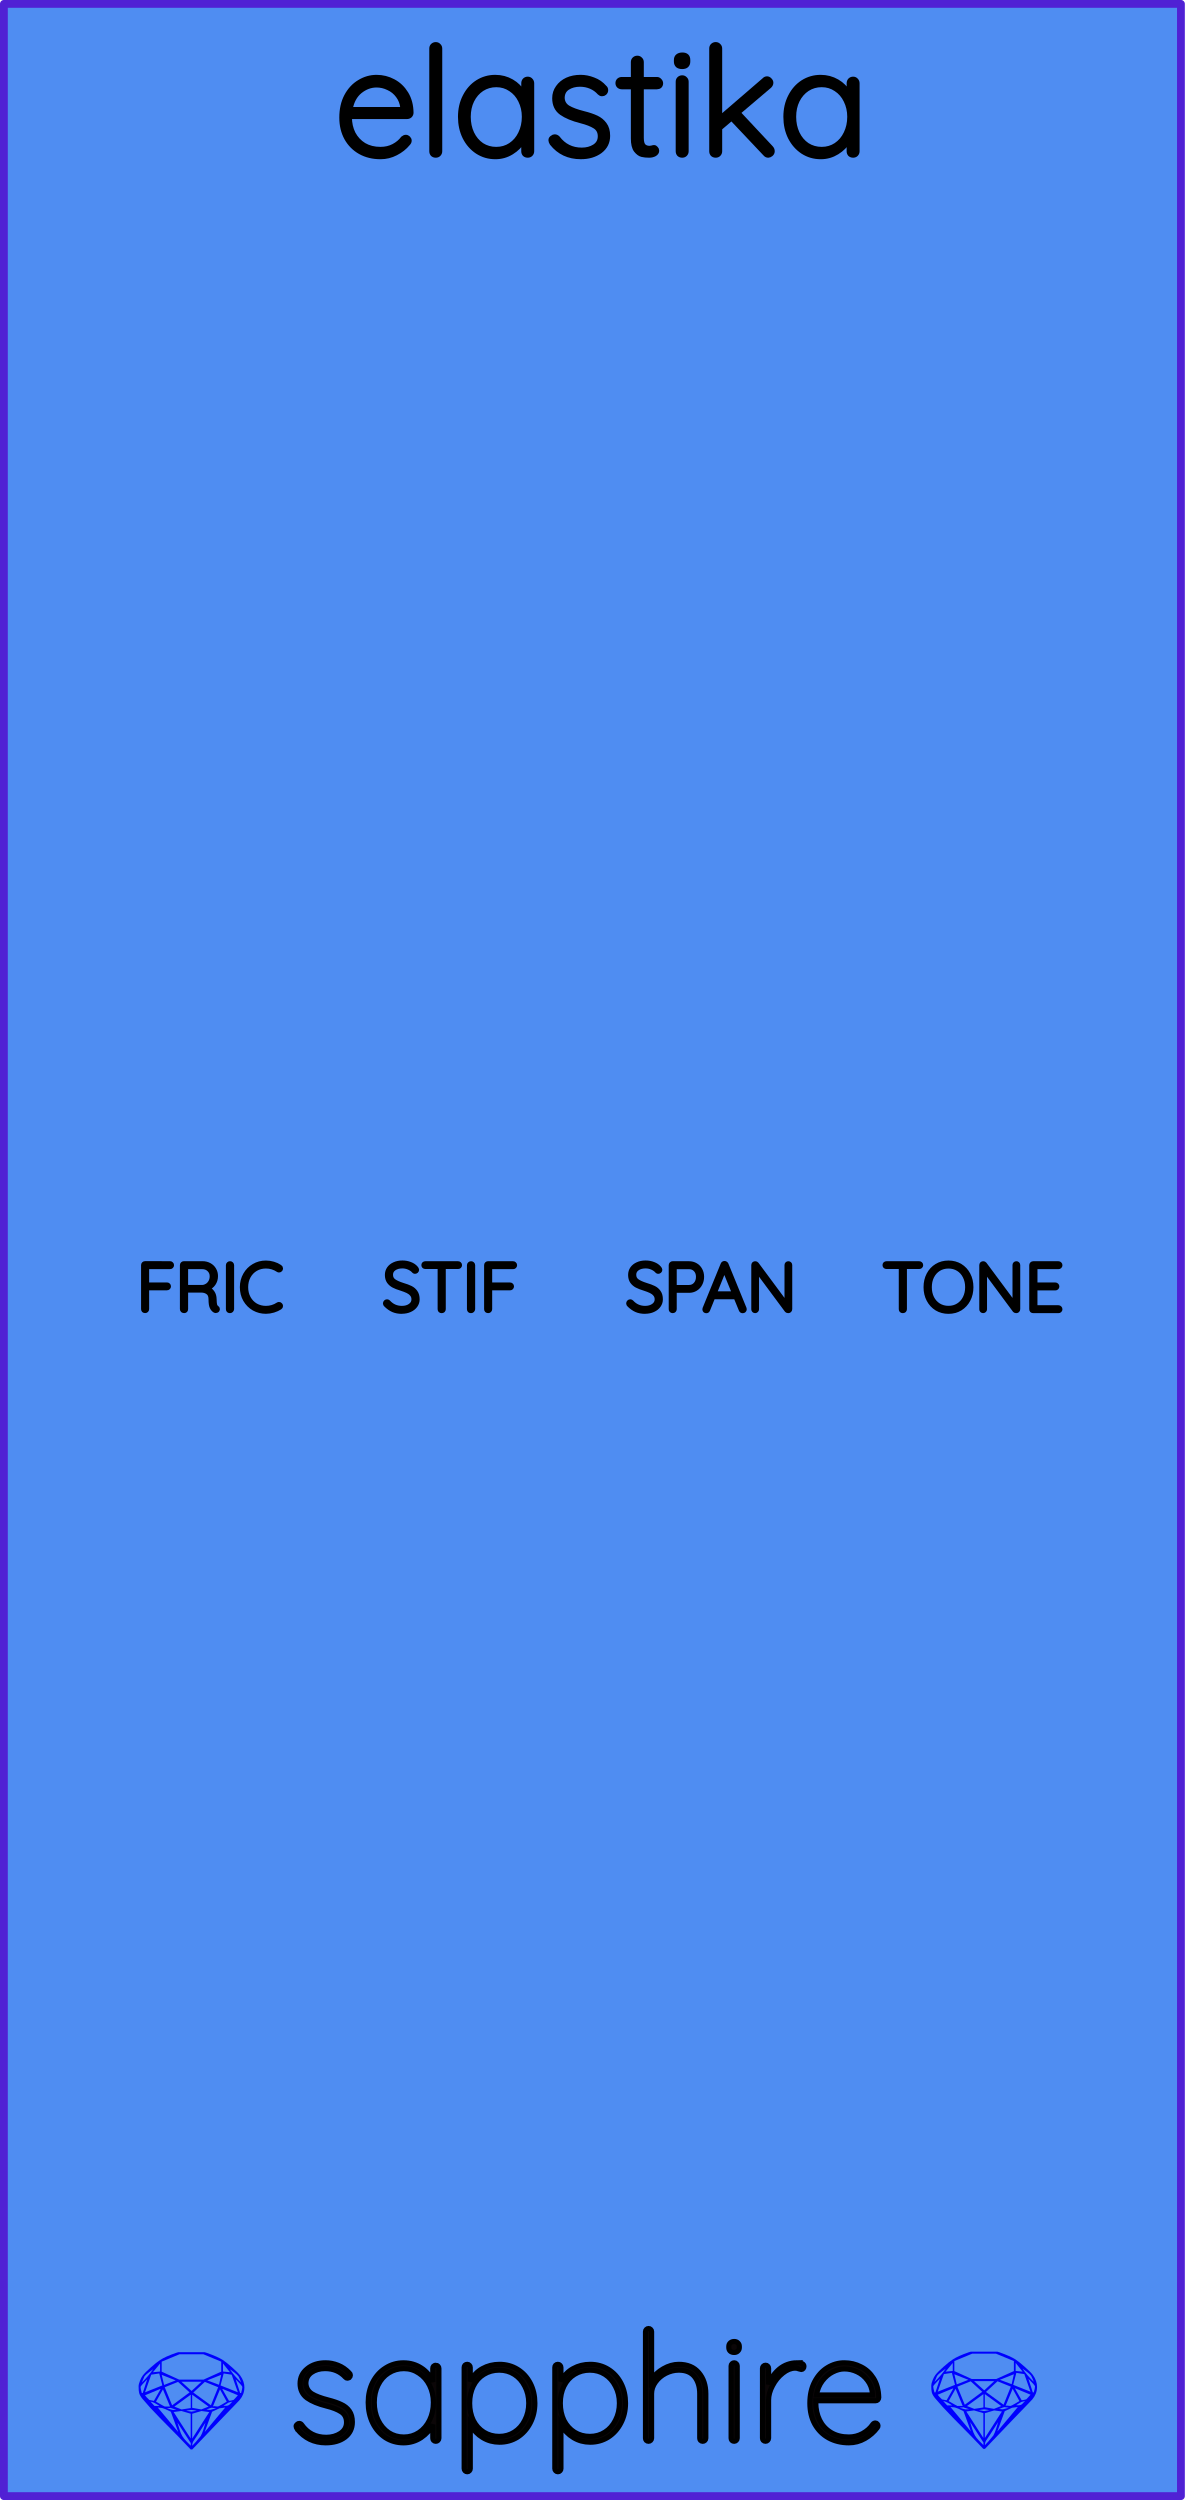
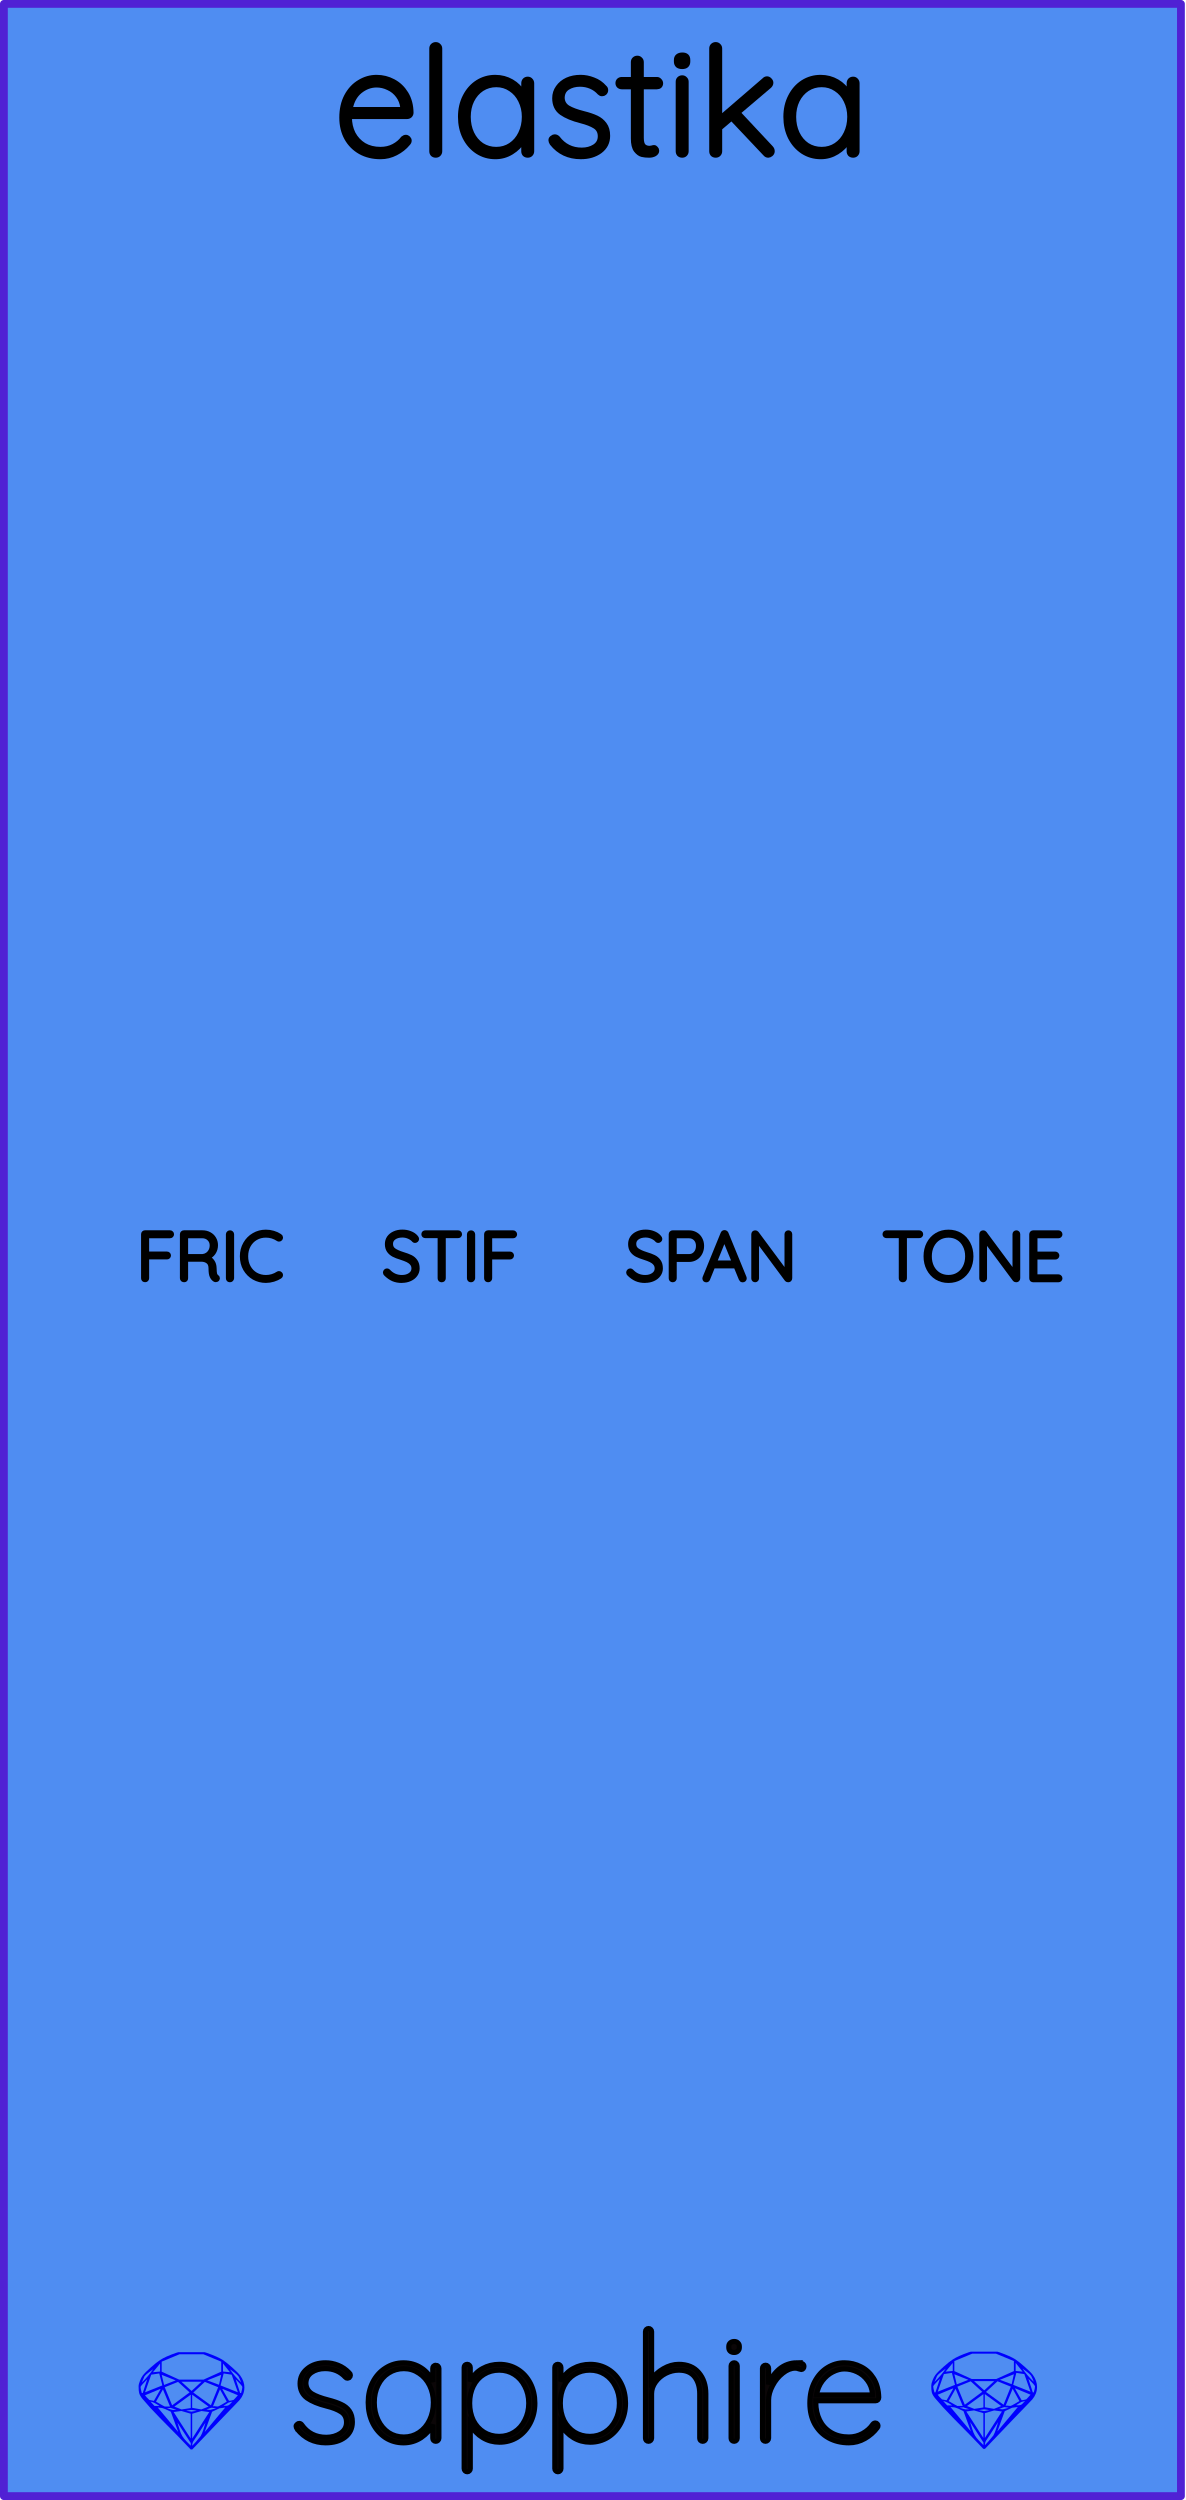
<svg xmlns="http://www.w3.org/2000/svg" width="60.96mm" height="128.5mm" viewBox="0 0 60.96 128.5" version="1.1" id="svg5">
  <defs id="defs2">
    <rect x="50.43" y="10.593" width="124.746" height="26.165" id="rect509" />
    <rect x="47.111" y="11.766" width="137.355" height="23.179" id="rect453" />
    <rect x="32.224" y="6.672" width="48.677" height="19.6" id="rect316" />
  </defs>
  <g id="PanelLayer">
    <rect style="display:inline;fill:#4f8df2;fill-opacity:1;fill-rule:nonzero;stroke:#5021d4;stroke-width:0.402;stroke-linecap:round;stroke-linejoin:round;stroke-dasharray:none;stroke-opacity:1;image-rendering:auto" id="rect13067" width="60.5" height="128.1" x="0.2" y="0.2" />
    <g aria-label="sapphire" id="brand_text" style="fill:#0b0607;stroke:#000000;stroke-width:0.265;stroke-linecap:square" transform="translate(4.47015,-0.5598251)">
      <path d="m 10.805,125.415 q -0.055,-0.086 -0.055,-0.149 0,-0.055 0.063,-0.102 0.039,-0.039 0.094,-0.039 0.078,0 0.125,0.063 0.454,0.65 1.269,0.65 0.415,0 0.728,-0.204 0.313,-0.211 0.313,-0.564 0,-0.36 -0.274,-0.54 -0.274,-0.18 -0.752,-0.298 -0.634,-0.157 -1.002,-0.415 -0.36,-0.266 -0.36,-0.744 0,-0.462 0.368,-0.76 0.368,-0.305 0.948,-0.305 0.321,0 0.634,0.125 0.321,0.125 0.58,0.399 0.055,0.047 0.055,0.11 0,0.07 -0.055,0.125 -0.063,0.031 -0.102,0.031 -0.055,0 -0.094,-0.047 -0.407,-0.446 -1.049,-0.446 -0.415,0 -0.705,0.204 -0.282,0.204 -0.282,0.564 0.023,0.337 0.305,0.525 0.29,0.18 0.846,0.321 0.399,0.102 0.658,0.227 0.266,0.117 0.423,0.337 0.157,0.219 0.157,0.572 0,0.493 -0.384,0.783 -0.376,0.282 -0.987,0.282 -0.893,0 -1.464,-0.705 z" style="stroke-width:0.265" id="path2060" />
      <path d="m 17.932,122.134 q 0.07,0 0.11,0.047 0.047,0.047 0.047,0.11 v 3.595 q 0,0.063 -0.047,0.11 -0.047,0.047 -0.11,0.047 -0.07,0 -0.117,-0.047 -0.039,-0.047 -0.039,-0.11 v -0.705 q -0.196,0.399 -0.603,0.674 -0.407,0.266 -0.901,0.266 -0.517,0 -0.932,-0.266 -0.415,-0.274 -0.65,-0.744 -0.235,-0.478 -0.235,-1.065 0,-0.58 0.235,-1.042 0.243,-0.47 0.658,-0.728 0.415,-0.266 0.924,-0.266 0.509,0 0.916,0.266 0.407,0.266 0.587,0.713 v -0.697 q 0,-0.063 0.039,-0.11 0.047,-0.047 0.117,-0.047 z m -1.645,3.689 q 0.431,0 0.775,-0.227 0.352,-0.235 0.548,-0.642 0.196,-0.407 0.196,-0.908 0,-0.478 -0.196,-0.877 -0.196,-0.399 -0.548,-0.627 -0.345,-0.235 -0.775,-0.235 -0.431,0 -0.783,0.227 -0.345,0.219 -0.54,0.619 -0.196,0.392 -0.196,0.893 0,0.501 0.196,0.908 0.196,0.407 0.54,0.642 0.345,0.227 0.783,0.227 z" style="stroke-width:0.265" id="path2062" />
      <path d="m 21.205,122.087 q 0.517,0 0.932,0.258 0.415,0.258 0.65,0.713 0.235,0.454 0.235,1.026 0,0.564 -0.243,1.026 -0.235,0.454 -0.65,0.721 -0.415,0.258 -0.924,0.258 -0.47,0 -0.861,-0.235 -0.392,-0.235 -0.642,-0.666 v 2.263 q 0,0.063 -0.047,0.11 -0.039,0.047 -0.11,0.047 -0.063,0 -0.11,-0.047 -0.047,-0.047 -0.047,-0.11 v -5.208 q 0,-0.063 0.039,-0.11 0.047,-0.047 0.117,-0.047 0.07,0 0.11,0.047 0.047,0.047 0.047,0.11 v 0.721 q 0.235,-0.446 0.627,-0.658 0.392,-0.219 0.877,-0.219 z m -0.016,3.704 q 0.431,0 0.775,-0.219 0.345,-0.219 0.54,-0.611 0.204,-0.392 0.204,-0.877 0,-0.486 -0.204,-0.869 -0.196,-0.392 -0.54,-0.611 -0.345,-0.219 -0.775,-0.219 -0.439,0 -0.791,0.219 -0.345,0.211 -0.54,0.603 -0.188,0.384 -0.188,0.877 0,0.493 0.188,0.885 0.196,0.384 0.54,0.603 0.352,0.219 0.791,0.219 z" style="stroke-width:0.265" id="path2064" />
      <path d="m 25.865,122.087 q 0.517,0 0.932,0.258 0.415,0.258 0.65,0.713 0.235,0.454 0.235,1.026 0,0.564 -0.243,1.026 -0.235,0.454 -0.65,0.721 -0.415,0.258 -0.924,0.258 -0.47,0 -0.861,-0.235 -0.392,-0.235 -0.642,-0.666 v 2.263 q 0,0.063 -0.047,0.11 -0.039,0.047 -0.11,0.047 -0.063,0 -0.11,-0.047 -0.047,-0.047 -0.047,-0.11 v -5.208 q 0,-0.063 0.039,-0.11 0.047,-0.047 0.117,-0.047 0.07,0 0.11,0.047 0.047,0.047 0.047,0.11 v 0.721 q 0.235,-0.446 0.627,-0.658 0.392,-0.219 0.877,-0.219 z m -0.016,3.704 q 0.431,0 0.775,-0.219 0.345,-0.219 0.54,-0.611 0.204,-0.392 0.204,-0.877 0,-0.486 -0.204,-0.869 -0.196,-0.392 -0.54,-0.611 -0.345,-0.219 -0.775,-0.219 -0.439,0 -0.791,0.219 -0.345,0.211 -0.54,0.603 -0.188,0.384 -0.188,0.877 0,0.493 0.188,0.885 0.196,0.384 0.54,0.603 0.352,0.219 0.791,0.219 z" style="stroke-width:0.265" id="path2066" />
      <path d="m 30.415,122.087 q 0.674,0 1.034,0.431 0.36,0.423 0.36,1.081 v 2.287 q 0,0.063 -0.047,0.11 -0.047,0.047 -0.11,0.047 -0.07,0 -0.117,-0.047 -0.039,-0.047 -0.039,-0.11 v -2.287 q 0,-0.54 -0.266,-0.877 -0.266,-0.337 -0.814,-0.337 -0.337,0 -0.666,0.164 -0.321,0.164 -0.525,0.446 -0.204,0.282 -0.204,0.603 v 2.287 q 0,0.063 -0.047,0.11 -0.047,0.047 -0.11,0.047 -0.07,0 -0.117,-0.047 -0.039,-0.047 -0.039,-0.11 v -5.482 q 0,-0.063 0.047,-0.11 0.047,-0.047 0.11,-0.047 0.07,0 0.11,0.047 0.047,0.047 0.047,0.11 v 2.475 q 0.219,-0.345 0.603,-0.564 0.392,-0.227 0.791,-0.227 z" style="stroke-width:0.265" id="path2068" />
      <path d="m 33.422,125.885 q 0,0.063 -0.047,0.11 -0.047,0.047 -0.11,0.047 -0.07,0 -0.117,-0.047 -0.039,-0.047 -0.039,-0.11 v -3.72 q 0,-0.063 0.047,-0.11 0.047,-0.047 0.11,-0.047 0.07,0 0.11,0.047 0.047,0.047 0.047,0.11 z m -0.157,-4.409 q -0.125,0 -0.204,-0.07 -0.07,-0.07 -0.07,-0.18 v -0.063 q 0,-0.11 0.078,-0.18 0.078,-0.07 0.204,-0.07 0.11,0 0.18,0.07 0.078,0.07 0.078,0.18 v 0.063 q 0,0.11 -0.078,0.18 -0.07,0.07 -0.188,0.07 z" style="stroke-width:0.265" id="path2070" />
      <path d="m 36.492,122.008 q 0.36,0 0.36,0.18 0,0.07 -0.039,0.117 -0.039,0.047 -0.102,0.047 -0.023,0 -0.117,-0.031 -0.086,-0.039 -0.188,-0.039 -0.321,0 -0.642,0.258 -0.321,0.251 -0.525,0.642 -0.204,0.384 -0.204,0.744 v 1.958 q 0,0.063 -0.047,0.11 -0.047,0.047 -0.11,0.047 -0.07,0 -0.117,-0.047 -0.039,-0.047 -0.039,-0.11 v -3.595 q 0,-0.063 0.047,-0.11 0.047,-0.047 0.11,-0.047 0.07,0 0.11,0.047 0.047,0.047 0.047,0.11 v 0.83 q 0.18,-0.478 0.556,-0.791 0.384,-0.313 0.901,-0.321 z" style="stroke-width:0.265" id="path2072" />
      <path d="m 40.525,125.102 q 0.055,0 0.094,0.047 0.039,0.039 0.039,0.094 0,0.055 -0.031,0.094 -0.258,0.345 -0.642,0.564 -0.384,0.219 -0.822,0.219 -0.587,0 -1.042,-0.251 -0.454,-0.251 -0.713,-0.713 -0.251,-0.462 -0.251,-1.073 0,-0.627 0.243,-1.096 0.251,-0.478 0.658,-0.728 0.407,-0.251 0.869,-0.251 0.462,0 0.854,0.204 0.399,0.196 0.65,0.595 0.251,0.399 0.266,0.987 0,0.063 -0.047,0.117 -0.047,0.047 -0.11,0.047 h -3.078 v 0.102 q 0,0.486 0.196,0.893 0.196,0.399 0.58,0.634 0.384,0.235 0.924,0.235 0.376,0 0.705,-0.18 0.337,-0.188 0.525,-0.47 0.055,-0.07 0.133,-0.07 z m -1.598,-2.78 q -0.29,0 -0.595,0.157 -0.298,0.149 -0.533,0.454 -0.227,0.298 -0.305,0.728 h 2.882 v -0.07 q -0.039,-0.399 -0.258,-0.681 -0.211,-0.29 -0.533,-0.439 -0.313,-0.149 -0.658,-0.149 z" style="stroke-width:0.265" id="path2074" />
    </g>
    <g aria-label="gemstone1" id="gem1" style="fill:#0000ff;stroke:#2e2114;stroke-width:0;stroke-linecap:square;stroke-opacity:1" transform="translate(4.7625,-0.5291667)">
      <path d="m 7.798,123.258 q 0,0.342 -0.243,0.631 -0.044,0.052 -0.204,0.215 -0.187,0.19 -0.785,0.813 l -1.444,1.513 q -0.019,0.003 -0.044,0.003 -0.028,0 -0.041,-0.003 -0.083,-0.083 -0.648,-0.675 -0.469,-0.474 -0.934,-0.948 -0.557,-0.568 -0.898,-0.981 -0.132,-0.16 -0.168,-0.298 -0.028,-0.102 -0.028,-0.342 0,-0.11 0.072,-0.289 0.066,-0.165 0.141,-0.265 0.119,-0.157 0.422,-0.424 0.284,-0.251 0.474,-0.375 0.273,-0.179 0.819,-0.367 0.096,-0.033 0.11,-0.033 h 1.362 q 0.011,0 0.105,0.033 0.568,0.201 0.824,0.367 0.165,0.105 0.474,0.378 0.322,0.284 0.422,0.422 0.215,0.295 0.215,0.626 z m -0.168,-0.273 q -0.033,-0.107 -0.135,-0.309 -0.072,-0.094 -0.209,-0.198 -0.119,-0.085 -0.234,-0.171 0.245,0.364 0.579,0.678 z m -0.573,-0.524 -0.358,-0.446 v 0.411 z m 0.637,0.758 q 0,-0.052 -0.342,-0.394 l 0.229,0.703 h 0.05 q 0.063,-0.218 0.063,-0.309 z m -0.232,0.273 -0.317,-0.904 -0.411,-0.063 -0.16,0.615 z m 0.003,0.154 -0.772,-0.32 h -0.03 l 0.345,0.606 q 0.08,-0.003 0.234,-0.047 0.025,-0.014 0.223,-0.24 z m -0.857,-1.05 -0.719,0.284 0.604,0.226 z m 0,-0.163 v -0.515 l -0.918,-0.38 h -1.224 l -0.918,0.38 v 0.515 l 0.898,0.408 h 1.254 z m 0.573,1.538 q -0.069,0.011 -0.198,0.052 -0.085,0.055 -0.259,0.163 0.019,0 0.063,0.003 0.041,0 0.063,0 0.119,0 0.19,-0.069 0.072,-0.072 0.141,-0.149 z m -0.289,0.003 -0.347,-0.631 -0.364,0.879 q 0.025,-0.017 0.066,-0.017 0.03,0 0.085,0.011 0.058,0.008 0.088,0.008 0.05,0 0.229,-0.107 0.229,-0.138 0.243,-0.143 z m -0.441,-0.741 -0.684,-0.276 -0.593,0.548 0.904,0.656 z m -0.854,-0.284 H 4.56 l 0.524,0.474 z m 0.75,1.367 q -0.229,-0.03 -0.229,-0.03 -0.036,0 -0.273,0.094 l 0.19,0.019 q 0.011,0 0.311,-0.083 z m -0.389,-0.088 -0.843,-0.612 v 0.675 l 0.471,0.083 z m 0.854,0.05 q -0.099,0.006 -0.295,0.039 -0.011,0.003 -0.378,0.176 -0.13,0.347 -0.38,1.042 z m -2.544,-1.397 -0.719,-0.284 0.124,0.518 z M 3.466,122.426 v -0.411 l -0.367,0.446 z m 1.516,1.072 -0.593,-0.54 -0.684,0.276 0.38,0.929 z m 0.369,0.943 q -0.033,-0.003 -0.135,-0.025 -0.085,-0.017 -0.138,-0.017 -0.052,0 -0.138,0.017 -0.102,0.022 -0.135,0.025 0.265,0.047 0.273,0.047 0.008,0 0.273,-0.047 z m -0.309,-0.138 v -0.686 l -0.843,0.612 0.372,0.146 z m 0.951,0.207 -0.397,-0.055 -0.48,0.141 v 1.276 z m -2.888,-2.202 q -0.119,0.085 -0.234,0.174 -0.146,0.107 -0.209,0.196 -0.044,0.105 -0.135,0.314 0.369,-0.364 0.579,-0.684 z m 0.477,0.832 -0.16,-0.615 -0.411,0.063 -0.317,0.904 z m 0.394,1.083 -0.364,-0.879 -0.356,0.631 q 0.435,0.251 0.452,0.251 0.091,0 0.267,-0.003 z m 1.822,0.83 q -0.132,0.212 -0.405,0.634 -0.077,0.107 -0.22,0.328 -0.058,0.105 -0.055,0.226 0.16,-0.152 0.433,-0.496 0.077,-0.13 0.141,-0.339 0.055,-0.176 0.107,-0.353 z m -1.494,-0.661 -0.27,-0.088 -0.008,-0.011 q -0.025,0 -0.107,0.011 -0.066,0.006 -0.107,0.006 0.273,0.091 0.311,0.091 0.025,0 0.182,-0.008 z M 3.493,123.327 h -0.03 l -0.772,0.32 q 0.066,0.097 0.223,0.24 0.077,0.014 0.234,0.047 z m -0.689,-0.502 q -0.342,0.347 -0.342,0.394 0,0.08 0.063,0.309 h 0.05 z m 2.235,3.045 v -1.276 l -0.48,-0.141 -0.397,0.055 z m -1.607,-1.676 q -0.256,-0.182 -0.458,-0.223 0.066,0.077 0.204,0.223 z m 1.61,2.045 v -0.138 L 4.359,125.052 q 0.052,0.176 0.107,0.353 0.063,0.209 0.141,0.339 0.069,0.119 0.204,0.259 0.116,0.119 0.232,0.237 z m -0.645,-0.706 q -0.116,-0.328 -0.38,-1.042 -0.135,-0.066 -0.273,-0.13 -0.16,-0.072 -0.289,-0.072 -0.052,0 -0.11,-0.014 z" style="font-size:5.644px;fill:#0000ff;stroke:#2e2114;stroke-opacity:1" id="path1186" />
    </g>
    <g aria-label="gemstone2" id="gem2" style="fill:#0000ff;stroke:#000000;stroke-width:0;stroke-linecap:square" transform="translate(5.532177,-0.8549378)">
      <path d="m 47.771,123.554 q 0,0.342 -0.243,0.631 -0.044,0.052 -0.204,0.215 -0.187,0.19 -0.785,0.813 l -1.444,1.513 q -0.019,0.003 -0.044,0.003 -0.028,0 -0.041,-0.003 -0.083,-0.083 -0.648,-0.675 -0.469,-0.474 -0.934,-0.948 -0.557,-0.568 -0.898,-0.981 -0.132,-0.16 -0.168,-0.298 -0.028,-0.102 -0.028,-0.342 0,-0.11 0.072,-0.289 0.066,-0.165 0.141,-0.265 0.119,-0.157 0.422,-0.424 0.284,-0.251 0.474,-0.375 0.273,-0.179 0.819,-0.367 0.096,-0.033 0.11,-0.033 h 1.361 q 0.011,0 0.105,0.033 0.568,0.201 0.824,0.367 0.165,0.105 0.474,0.378 0.322,0.284 0.422,0.422 0.215,0.295 0.215,0.626 z m -0.168,-0.273 q -0.033,-0.107 -0.135,-0.309 -0.072,-0.094 -0.209,-0.198 -0.119,-0.085 -0.234,-0.171 0.245,0.364 0.579,0.678 z m -0.573,-0.524 -0.358,-0.446 v 0.411 z m 0.637,0.758 q 0,-0.052 -0.342,-0.394 l 0.229,0.703 h 0.05 q 0.063,-0.218 0.063,-0.309 z m -0.232,0.273 -0.317,-0.904 -0.411,-0.063 -0.16,0.615 z m 0.003,0.154 -0.772,-0.32 h -0.03 l 0.345,0.606 q 0.08,-0.003 0.234,-0.047 0.025,-0.014 0.223,-0.24 z m -0.857,-1.05 -0.719,0.284 0.604,0.226 z m 0,-0.163 v -0.515 l -0.918,-0.38 h -1.224 l -0.918,0.38 v 0.515 l 0.898,0.408 h 1.254 z m 0.573,1.538 q -0.069,0.011 -0.198,0.052 -0.085,0.055 -0.259,0.163 0.019,0 0.063,0.003 0.041,0 0.063,0 0.119,0 0.19,-0.069 0.072,-0.072 0.141,-0.149 z m -0.289,0.003 -0.347,-0.631 -0.364,0.879 q 0.025,-0.017 0.066,-0.017 0.03,0 0.085,0.011 0.058,0.008 0.088,0.008 0.05,0 0.229,-0.107 0.229,-0.138 0.243,-0.143 z m -0.441,-0.741 -0.684,-0.276 -0.593,0.548 0.904,0.656 z m -0.854,-0.284 h -1.036 l 0.524,0.474 z m 0.75,1.367 q -0.229,-0.03 -0.229,-0.03 -0.036,0 -0.273,0.094 l 0.19,0.019 q 0.011,0 0.311,-0.083 z m -0.389,-0.088 -0.843,-0.612 v 0.675 l 0.471,0.083 z m 0.854,0.05 q -0.099,0.006 -0.295,0.039 -0.011,0.003 -0.378,0.176 -0.13,0.347 -0.38,1.042 z m -2.544,-1.397 -0.719,-0.284 0.124,0.518 z m -0.802,-0.455 v -0.411 l -0.367,0.446 z m 1.516,1.072 -0.593,-0.54 -0.684,0.276 0.38,0.929 z m 0.369,0.943 q -0.033,-0.003 -0.135,-0.025 -0.085,-0.017 -0.138,-0.017 -0.052,0 -0.138,0.017 -0.102,0.022 -0.135,0.025 0.265,0.047 0.273,0.047 0.008,0 0.273,-0.047 z m -0.309,-0.138 v -0.686 l -0.843,0.612 0.372,0.146 z m 0.951,0.207 -0.397,-0.055 -0.48,0.141 v 1.276 z m -2.888,-2.202 q -0.119,0.085 -0.234,0.174 -0.146,0.107 -0.209,0.196 -0.044,0.105 -0.135,0.314 0.369,-0.364 0.579,-0.684 z m 0.477,0.832 -0.16,-0.615 -0.411,0.063 -0.317,0.904 z m 0.394,1.083 -0.364,-0.879 -0.356,0.631 q 0.435,0.251 0.452,0.251 0.091,0 0.267,-0.003 z m 1.822,0.83 q -0.132,0.212 -0.405,0.634 -0.077,0.107 -0.22,0.328 -0.058,0.105 -0.055,0.226 0.16,-0.152 0.433,-0.496 0.077,-0.13 0.141,-0.339 0.055,-0.176 0.107,-0.353 z m -1.494,-0.661 -0.27,-0.088 -0.008,-0.011 q -0.025,0 -0.107,0.011 -0.066,0.006 -0.107,0.006 0.273,0.091 0.311,0.091 0.025,0 0.182,-0.008 z m -0.81,-1.064 h -0.03 l -0.772,0.32 q 0.066,0.097 0.223,0.24 0.077,0.014 0.234,0.047 z m -0.689,-0.502 q -0.342,0.347 -0.342,0.394 0,0.08 0.063,0.309 h 0.05 z m 2.235,3.045 v -1.276 l -0.48,-0.141 -0.397,0.055 z m -1.607,-1.676 q -0.256,-0.182 -0.458,-0.223 0.066,0.077 0.204,0.223 z m 1.61,2.045 v -0.138 l -0.684,-1.05 q 0.052,0.176 0.107,0.353 0.063,0.209 0.141,0.339 0.069,0.119 0.204,0.259 0.116,0.119 0.232,0.237 z m -0.645,-0.706 q -0.116,-0.328 -0.38,-1.042 -0.135,-0.066 -0.273,-0.13 -0.16,-0.072 -0.289,-0.072 -0.052,0 -0.11,-0.014 z" style="font-size:5.644px;fill:#0000ff;stroke:#cdf812" id="path1183" />
    </g>
    <g aria-label="elastika" id="text774" style="font-size:7.761px;font-family:Quicksand;-inkscape-font-specification:'Quicksand, Normal';stroke:#000000;stroke-width:0.2;stroke-linecap:round;stroke-linejoin:round" transform="translate(0,0.5291667)">
      <path d="m 21.156,5.265 q 0,0.093 -0.07,0.163 -0.07,0.062 -0.163,0.062 h -2.934 q 0,0.466 0.186,0.838 0.194,0.365 0.543,0.582 0.357,0.21 0.838,0.21 0.373,0 0.667,-0.155 0.295,-0.155 0.473,-0.396 0.085,-0.07 0.163,-0.07 0.078,0 0.14,0.062 0.062,0.062 0.062,0.14 0,0.085 -0.078,0.163 -0.248,0.303 -0.629,0.497 -0.373,0.194 -0.792,0.194 -0.598,0 -1.056,-0.256 Q 18.052,7.042 17.796,6.585 17.54,6.119 17.54,5.514 q 0,-0.636 0.248,-1.11 0.256,-0.481 0.675,-0.73 0.419,-0.256 0.893,-0.256 0.466,0 0.869,0.217 0.411,0.217 0.667,0.636 0.256,0.419 0.264,0.993 z M 19.356,3.868 q -0.45,0 -0.838,0.31 -0.38,0.31 -0.489,0.893 h 2.647 V 5.009 Q 20.636,4.66 20.442,4.404 20.248,4.14 19.953,4.008 19.666,3.868 19.356,3.868 Z" id="path874" />
      <path d="m 22.631,7.244 q 0,0.101 -0.07,0.171 -0.062,0.062 -0.163,0.062 -0.101,0 -0.171,-0.062 -0.062,-0.07 -0.062,-0.171 V 1.967 q 0,-0.101 0.062,-0.163 0.07,-0.07 0.171,-0.07 0.101,0 0.163,0.07 0.07,0.062 0.07,0.163 z" id="path876" />
      <path d="m 27.125,3.511 q 0.101,0 0.163,0.07 0.07,0.07 0.07,0.171 v 3.492 q 0,0.101 -0.07,0.171 -0.062,0.062 -0.163,0.062 -0.101,0 -0.171,-0.062 -0.062,-0.07 -0.062,-0.171 V 6.724 q -0.194,0.349 -0.582,0.59 -0.388,0.241 -0.846,0.241 -0.52,0 -0.939,-0.272 Q 24.113,7.011 23.873,6.538 23.64,6.065 23.64,5.475 q 0,-0.59 0.241,-1.056 0.241,-0.473 0.652,-0.737 0.419,-0.264 0.924,-0.264 0.466,0 0.854,0.225 0.388,0.225 0.582,0.59 V 3.752 q 0,-0.101 0.062,-0.171 0.07,-0.07 0.171,-0.07 z M 25.51,7.12 q 0.404,0 0.722,-0.21 0.326,-0.217 0.504,-0.59 0.186,-0.38 0.186,-0.846 0,-0.45 -0.186,-0.823 Q 26.558,4.28 26.232,4.07 25.914,3.853 25.51,3.853 q -0.404,0 -0.73,0.21 -0.318,0.21 -0.504,0.582 -0.179,0.365 -0.179,0.83 0,0.466 0.179,0.846 0.179,0.373 0.497,0.59 0.326,0.21 0.737,0.21 z" id="path878" />
      <path d="m 28.351,6.848 q -0.062,-0.101 -0.062,-0.171 0,-0.101 0.101,-0.155 0.047,-0.047 0.124,-0.047 0.093,0 0.171,0.078 0.458,0.605 1.218,0.605 0.373,0 0.644,-0.171 0.279,-0.179 0.279,-0.512 0,-0.326 -0.256,-0.489 Q 30.315,5.824 29.857,5.708 29.212,5.545 28.848,5.288 28.483,5.025 28.483,4.52 q 0,-0.318 0.179,-0.567 0.179,-0.256 0.481,-0.396 0.31,-0.14 0.699,-0.14 0.334,0 0.667,0.132 0.341,0.124 0.582,0.404 0.07,0.054 0.07,0.155 0,0.093 -0.078,0.163 -0.054,0.047 -0.14,0.047 -0.078,0 -0.14,-0.062 Q 30.617,4.047 30.361,3.938 30.105,3.829 29.81,3.829 q -0.365,0 -0.629,0.171 -0.256,0.171 -0.256,0.512 0.016,0.31 0.279,0.473 0.272,0.163 0.792,0.295 0.404,0.101 0.667,0.225 0.264,0.124 0.427,0.349 0.171,0.225 0.171,0.598 0,0.504 -0.404,0.807 -0.404,0.295 -1.001,0.295 -0.947,0 -1.506,-0.706 z" id="path880" />
      <path d="m 32.992,3.961 v 2.6 q 0,0.295 0.109,0.404 0.109,0.101 0.287,0.101 0.047,0 0.116,-0.016 0.07,-0.023 0.109,-0.023 0.07,0 0.116,0.062 0.054,0.054 0.054,0.132 0,0.109 -0.124,0.186 -0.124,0.07 -0.295,0.07 -0.21,0 -0.373,-0.039 Q 32.829,7.399 32.674,7.205 32.526,7.011 32.526,6.585 V 3.961 h -0.567 q -0.093,0 -0.163,-0.062 -0.062,-0.062 -0.062,-0.155 0,-0.093 0.062,-0.155 0.07,-0.062 0.163,-0.062 h 0.567 v -0.861 q 0,-0.101 0.062,-0.163 0.07,-0.07 0.171,-0.07 0.101,0 0.163,0.07 0.07,0.062 0.07,0.163 v 0.861 h 0.776 q 0.085,0 0.147,0.07 0.07,0.07 0.07,0.155 0,0.093 -0.062,0.155 -0.062,0.054 -0.155,0.054 z" id="path882" />
      <path d="m 35.297,7.244 q 0,0.101 -0.07,0.171 -0.062,0.062 -0.163,0.062 -0.101,0 -0.171,-0.062 -0.062,-0.07 -0.062,-0.171 V 3.674 q 0,-0.101 0.062,-0.163 0.07,-0.07 0.171,-0.07 0.101,0 0.163,0.07 0.07,0.062 0.07,0.163 z M 35.064,2.921 q -0.155,0 -0.241,-0.07 -0.085,-0.078 -0.085,-0.217 V 2.557 q 0,-0.14 0.085,-0.21 0.093,-0.078 0.248,-0.078 0.31,0 0.31,0.287 v 0.078 q 0,0.14 -0.085,0.217 -0.078,0.07 -0.233,0.07 z" id="path884" />
      <path d="m 39.651,7.066 q 0.07,0.078 0.07,0.179 0,0.101 -0.085,0.171 -0.078,0.062 -0.147,0.062 -0.101,0 -0.171,-0.085 L 37.602,5.576 37.02,6.072 v 1.172 q 0,0.101 -0.07,0.171 -0.062,0.062 -0.163,0.062 -0.101,0 -0.171,-0.062 -0.062,-0.07 -0.062,-0.171 v -5.278 q 0,-0.101 0.062,-0.163 0.07,-0.07 0.171,-0.07 0.101,0 0.163,0.07 0.07,0.062 0.07,0.163 v 3.539 l 2.243,-1.933 q 0.07,-0.078 0.163,-0.078 0.085,0 0.155,0.078 0.07,0.07 0.07,0.155 0,0.093 -0.085,0.179 l -1.599,1.358 z" id="path886" />
      <path d="m 43.85,3.511 q 0.101,0 0.163,0.07 0.07,0.07 0.07,0.171 v 3.492 q 0,0.101 -0.07,0.171 -0.062,0.062 -0.163,0.062 -0.101,0 -0.171,-0.062 -0.062,-0.07 -0.062,-0.171 V 6.724 q -0.194,0.349 -0.582,0.59 -0.388,0.241 -0.846,0.241 -0.52,0 -0.939,-0.272 Q 40.839,7.011 40.598,6.538 40.365,6.065 40.365,5.475 q 0,-0.59 0.241,-1.056 0.241,-0.473 0.652,-0.737 0.419,-0.264 0.924,-0.264 0.466,0 0.854,0.225 0.388,0.225 0.582,0.59 V 3.752 q 0,-0.101 0.062,-0.171 0.07,-0.07 0.171,-0.07 z m -1.614,3.609 q 0.404,0 0.722,-0.21 0.326,-0.217 0.504,-0.59 0.186,-0.38 0.186,-0.846 0,-0.45 -0.186,-0.823 -0.179,-0.373 -0.504,-0.582 -0.318,-0.217 -0.722,-0.217 -0.404,0 -0.73,0.21 -0.318,0.21 -0.504,0.582 -0.179,0.365 -0.179,0.83 0,0.466 0.179,0.846 0.179,0.373 0.497,0.59 0.326,0.21 0.737,0.21 z" id="path888" />
    </g>
-     <g aria-label="FRIC" id="text341" style="font-size:4.233px;font-family:'Quicksand Light';-inkscape-font-specification:'Quicksand Light, Normal';fill:#26b0e6;stroke:#000000;stroke-width:0.2;stroke-linecap:round;stroke-linejoin:round" transform="translate(0,-1.058333)">
+     <g aria-label="FRIC" id="text341" style="font-size:4.233px;font-family:'Quicksand Light';-inkscape-font-specification:'Quicksand Light, Normal';fill:#26b0e6;stroke:#000000;stroke-width:0.2;stroke-linecap:round;stroke-linejoin:round" transform="translate(0,-2.645833)">
      <path d="m 8.74,65.983 q 0.046,0 0.074,0.032 0.032,0.028 0.032,0.074 0,0.042 -0.032,0.074 -0.028,0.028 -0.074,0.028 H 7.566 v 0.885 h 1.016 q 0.046,0 0.074,0.028 0.032,0.028 0.032,0.074 0,0.046 -0.032,0.074 -0.028,0.028 -0.074,0.028 H 7.566 v 1.065 q 0,0.046 -0.032,0.078 -0.028,0.028 -0.074,0.028 -0.049,0 -0.081,-0.028 -0.028,-0.032 -0.028,-0.078 v -2.258 q 0,-0.046 0.028,-0.074 0.032,-0.032 0.078,-0.032 z" style="font-size:3.528px;font-family:Quicksand;-inkscape-font-specification:'Quicksand, Normal';fill:#000000" id="path1233" />
      <path d="m 11.15,68.262 q 0.053,0.035 0.053,0.088 0,0.018 -0.014,0.046 -0.014,0.025 -0.039,0.039 -0.025,0.014 -0.053,0.014 -0.035,0 -0.06,-0.014 -0.099,-0.056 -0.159,-0.183 -0.06,-0.127 -0.06,-0.406 0,-0.247 -0.138,-0.346 Q 10.543,67.398 10.352,67.398 H 9.569 v 0.949 q 0,0.046 -0.028,0.078 -0.028,0.028 -0.074,0.028 -0.049,0 -0.085,-0.028 -0.035,-0.032 -0.035,-0.078 v -2.258 q 0,-0.046 0.028,-0.074 0.032,-0.032 0.078,-0.032 h 0.953 q 0.201,0 0.36,0.088 0.159,0.085 0.247,0.236 0.092,0.152 0.092,0.342 0,0.226 -0.12,0.399 -0.116,0.169 -0.307,0.233 0.155,0.06 0.254,0.205 0.099,0.141 0.102,0.346 0.004,0.219 0.028,0.307 0.028,0.088 0.088,0.123 z M 10.416,67.204 q 0.123,-0.011 0.229,-0.081 0.106,-0.071 0.169,-0.191 0.064,-0.12 0.064,-0.275 0,-0.201 -0.138,-0.332 Q 10.606,66.192 10.388,66.192 H 9.569 v 1.012 z" style="font-size:3.528px;font-family:Quicksand;-inkscape-font-specification:'Quicksand, Normal';fill:#000000" id="path1235" />
      <path d="m 11.933,68.344 q -0.004,0.046 -0.035,0.078 -0.032,0.032 -0.078,0.032 -0.049,0 -0.081,-0.028 -0.028,-0.032 -0.028,-0.081 v -2.251 q 0,-0.049 0.032,-0.078 0.032,-0.032 0.081,-0.032 0.046,0 0.078,0.032 0.032,0.032 0.032,0.078 z" style="font-size:3.528px;font-family:Quicksand;-inkscape-font-specification:'Quicksand, Normal';fill:#000000" id="path1237" />
      <path d="m 14.395,66.167 q 0.053,0.032 0.053,0.088 0,0.032 -0.025,0.071 -0.032,0.039 -0.081,0.039 -0.028,0 -0.056,-0.018 -0.282,-0.187 -0.617,-0.187 -0.286,0 -0.519,0.134 -0.229,0.134 -0.363,0.377 -0.131,0.24 -0.131,0.547 0,0.314 0.134,0.557 0.134,0.24 0.363,0.374 0.233,0.131 0.515,0.131 0.335,0 0.614,-0.183 0.028,-0.018 0.06,-0.018 0.049,0 0.081,0.042 0.025,0.028 0.025,0.067 0,0.056 -0.049,0.085 -0.138,0.092 -0.339,0.155 -0.201,0.06 -0.392,0.06 -0.335,0 -0.621,-0.159 -0.282,-0.162 -0.452,-0.452 -0.166,-0.289 -0.166,-0.66 0,-0.356 0.166,-0.646 0.166,-0.293 0.448,-0.455 0.282,-0.166 0.624,-0.166 0.198,0 0.385,0.056 0.191,0.056 0.342,0.159 z" style="font-size:3.528px;font-family:Quicksand;-inkscape-font-specification:'Quicksand, Normal';fill:#000000" id="path1239" />
    </g>
-     <g aria-label="STIF" id="text341-3" style="font-size:4.233px;font-family:'Quicksand Light';-inkscape-font-specification:'Quicksand Light, Normal';fill:#26b0e6;stroke:#000000;stroke-width:0.2;stroke-linecap:round;stroke-linejoin:round" transform="translate(0,-1.058333)">
+     <g aria-label="STIF" id="text341-3" style="font-size:4.233px;font-family:'Quicksand Light';-inkscape-font-specification:'Quicksand Light, Normal';fill:#26b0e6;stroke:#000000;stroke-width:0.2;stroke-linecap:round;stroke-linejoin:round" transform="translate(0,-2.645833)">
      <path d="m 20.654,68.49 q -0.254,0 -0.452,-0.085 -0.194,-0.085 -0.377,-0.265 -0.042,-0.035 -0.042,-0.085 0,-0.042 0.032,-0.078 0.035,-0.035 0.078,-0.035 0.042,0 0.078,0.035 0.275,0.303 0.688,0.303 0.254,0 0.42,-0.12 0.169,-0.12 0.169,-0.314 0,-0.152 -0.085,-0.25 -0.081,-0.102 -0.215,-0.166 -0.134,-0.064 -0.342,-0.131 -0.226,-0.067 -0.381,-0.148 -0.152,-0.081 -0.247,-0.215 -0.095,-0.138 -0.095,-0.346 0,-0.187 0.099,-0.332 0.102,-0.145 0.282,-0.226 0.183,-0.085 0.42,-0.085 0.215,0 0.402,0.074 0.191,0.071 0.303,0.205 0.053,0.06 0.053,0.102 0,0.039 -0.035,0.074 -0.035,0.032 -0.078,0.032 -0.035,0 -0.06,-0.025 -0.095,-0.113 -0.254,-0.183 -0.159,-0.071 -0.332,-0.071 -0.258,0 -0.42,0.116 -0.162,0.113 -0.162,0.31 0,0.205 0.155,0.314 0.155,0.109 0.445,0.201 0.25,0.074 0.409,0.152 0.159,0.078 0.258,0.222 0.102,0.141 0.102,0.374 0,0.18 -0.106,0.328 -0.102,0.145 -0.289,0.229 -0.183,0.085 -0.42,0.085 z" style="font-size:3.528px;font-family:Quicksand;-inkscape-font-specification:'Quicksand, Normal';fill:#000000" id="path1242" />
      <path d="m 23.543,65.985 q 0.046,0 0.074,0.028 0.032,0.028 0.032,0.074 0,0.046 -0.032,0.074 -0.028,0.025 -0.074,0.025 h -0.73 v 2.163 q 0,0.046 -0.032,0.078 -0.032,0.028 -0.078,0.028 -0.049,0 -0.081,-0.028 -0.028,-0.032 -0.028,-0.078 v -2.163 h -0.73 q -0.046,0 -0.078,-0.028 -0.028,-0.028 -0.028,-0.074 0,-0.042 0.028,-0.071 0.032,-0.028 0.078,-0.028 z" style="font-size:3.528px;font-family:Quicksand;-inkscape-font-specification:'Quicksand, Normal';fill:#000000" id="path1244" />
      <path d="m 24.323,68.345 q -0.004,0.046 -0.035,0.078 -0.032,0.032 -0.078,0.032 -0.049,0 -0.081,-0.028 -0.028,-0.032 -0.028,-0.081 v -2.251 q 0,-0.049 0.032,-0.078 0.032,-0.032 0.081,-0.032 0.046,0 0.078,0.032 0.032,0.032 0.032,0.078 z" style="font-size:3.528px;font-family:Quicksand;-inkscape-font-specification:'Quicksand, Normal';fill:#000000" id="path1246" />
      <path d="m 26.373,65.985 q 0.046,0 0.074,0.032 0.032,0.028 0.032,0.074 0,0.042 -0.032,0.074 -0.028,0.028 -0.074,0.028 H 25.198 v 0.885 h 1.016 q 0.046,0 0.074,0.028 0.032,0.028 0.032,0.074 0,0.046 -0.032,0.074 -0.028,0.028 -0.074,0.028 H 25.198 v 1.065 q 0,0.046 -0.032,0.078 -0.028,0.028 -0.074,0.028 -0.049,0 -0.081,-0.028 -0.028,-0.032 -0.028,-0.078 v -2.258 q 0,-0.046 0.028,-0.074 0.032,-0.032 0.078,-0.032 z" style="font-size:3.528px;font-family:Quicksand;-inkscape-font-specification:'Quicksand, Normal';fill:#000000" id="path1248" />
    </g>
-     <g aria-label="SPAN" id="text341-9" style="font-size:4.233px;font-family:'Quicksand Light';-inkscape-font-specification:'Quicksand Light, Normal';fill:#26b0e6;stroke:#000000;stroke-width:0.2;stroke-linecap:round;stroke-linejoin:round" transform="translate(0,-1.058333)">
+     <g aria-label="SPAN" id="text341-9" style="font-size:4.233px;font-family:'Quicksand Light';-inkscape-font-specification:'Quicksand Light, Normal';fill:#26b0e6;stroke:#000000;stroke-width:0.2;stroke-linecap:round;stroke-linejoin:round" transform="translate(0,-2.645833)">
      <path d="m 33.156,68.49 q -0.254,0 -0.452,-0.085 -0.194,-0.085 -0.377,-0.265 -0.042,-0.035 -0.042,-0.085 0,-0.042 0.032,-0.078 0.035,-0.035 0.078,-0.035 0.042,0 0.078,0.035 0.275,0.303 0.688,0.303 0.254,0 0.42,-0.12 0.169,-0.12 0.169,-0.314 0,-0.152 -0.085,-0.25 -0.081,-0.102 -0.215,-0.166 -0.134,-0.064 -0.342,-0.131 -0.226,-0.067 -0.381,-0.148 -0.152,-0.081 -0.247,-0.215 -0.095,-0.138 -0.095,-0.346 0,-0.187 0.099,-0.332 0.102,-0.145 0.282,-0.226 0.183,-0.085 0.42,-0.085 0.215,0 0.402,0.074 0.191,0.071 0.303,0.205 0.053,0.06 0.053,0.102 0,0.039 -0.035,0.074 -0.035,0.032 -0.078,0.032 -0.035,0 -0.06,-0.025 -0.095,-0.113 -0.254,-0.183 -0.159,-0.071 -0.332,-0.071 -0.258,0 -0.42,0.116 -0.162,0.113 -0.162,0.31 0,0.205 0.155,0.314 0.155,0.109 0.445,0.201 0.25,0.074 0.409,0.152 0.159,0.078 0.258,0.222 0.102,0.141 0.102,0.374 0,0.18 -0.106,0.328 -0.102,0.145 -0.289,0.229 -0.183,0.085 -0.42,0.085 z" style="font-size:3.528px;font-family:Quicksand;-inkscape-font-specification:'Quicksand, Normal';fill:#000000" id="path1251" />
      <path d="m 35.414,65.985 q 0.194,0 0.349,0.092 0.155,0.088 0.24,0.25 0.088,0.159 0.088,0.36 0,0.201 -0.088,0.367 -0.085,0.166 -0.24,0.261 -0.155,0.095 -0.349,0.095 h -0.73 v 0.938 q 0,0.046 -0.032,0.078 -0.028,0.028 -0.074,0.028 -0.046,0 -0.078,-0.028 -0.028,-0.032 -0.028,-0.078 v -2.258 q 0,-0.046 0.028,-0.074 0.032,-0.032 0.078,-0.032 z m 0,1.221 q 0.205,0 0.332,-0.148 0.127,-0.148 0.127,-0.37 0,-0.219 -0.127,-0.356 -0.127,-0.138 -0.332,-0.138 h -0.73 v 1.012 z" style="font-size:3.528px;font-family:Quicksand;-inkscape-font-specification:'Quicksand, Normal';fill:#000000" id="path1253" />
      <path d="m 38.275,68.314 q 0.007,0.028 0.007,0.042 0,0.046 -0.032,0.074 -0.032,0.028 -0.074,0.028 -0.035,0 -0.064,-0.018 -0.025,-0.021 -0.039,-0.053 l -0.265,-0.646 h -1.147 l -0.261,0.646 q -0.028,0.071 -0.095,0.071 -0.049,0 -0.074,-0.025 -0.025,-0.025 -0.028,-0.067 v -0.011 q 0,-0.021 0.004,-0.032 l 0.931,-2.279 q 0.028,-0.071 0.106,-0.071 0.035,0 0.06,0.021 0.028,0.018 0.042,0.049 z M 36.744,67.534 h 0.981 l -0.494,-1.206 z" style="font-size:3.528px;font-family:Quicksand;-inkscape-font-specification:'Quicksand, Normal';fill:#000000" id="path1255" />
      <path d="m 40.522,65.985 q 0.046,0 0.071,0.028 0.028,0.028 0.028,0.071 v 2.258 q 0,0.053 -0.032,0.085 -0.032,0.028 -0.078,0.028 -0.025,0 -0.049,-0.011 -0.021,-0.011 -0.035,-0.025 l -1.513,-2.039 v 1.979 q 0,0.039 -0.032,0.067 -0.028,0.028 -0.067,0.028 -0.042,0 -0.071,-0.028 -0.028,-0.028 -0.028,-0.067 v -2.268 q 0,-0.049 0.028,-0.078 0.032,-0.028 0.074,-0.028 0.056,0 0.085,0.039 L 40.423,68.074 v -1.99 q 0,-0.042 0.028,-0.071 0.028,-0.028 0.071,-0.028 z" style="font-size:3.528px;font-family:Quicksand;-inkscape-font-specification:'Quicksand, Normal';fill:#000000" id="path1257" />
    </g>
-     <g aria-label="TONE" id="text341-0" style="font-size:4.233px;font-family:'Quicksand Light';-inkscape-font-specification:'Quicksand Light, Normal';fill:#26b0e6;stroke:#000000;stroke-width:0.2;stroke-linecap:round;stroke-linejoin:round" transform="translate(0,-1.058333)">
+     <g aria-label="TONE" id="text341-0" style="font-size:4.233px;font-family:'Quicksand Light';-inkscape-font-specification:'Quicksand Light, Normal';fill:#26b0e6;stroke:#000000;stroke-width:0.2;stroke-linecap:round;stroke-linejoin:round" transform="translate(0,-2.645833)">
      <path d="m 47.246,65.985 q 0.046,0 0.074,0.028 0.032,0.028 0.032,0.074 0,0.046 -0.032,0.074 -0.028,0.025 -0.074,0.025 H 46.516 v 2.163 q 0,0.046 -0.032,0.078 -0.032,0.028 -0.078,0.028 -0.049,0 -0.081,-0.028 -0.028,-0.032 -0.028,-0.078 v -2.163 h -0.73 q -0.046,0 -0.078,-0.028 -0.028,-0.028 -0.028,-0.074 0,-0.042 0.028,-0.071 0.032,-0.028 0.078,-0.028 z" style="font-size:3.528px;font-family:Quicksand;-inkscape-font-specification:'Quicksand, Normal';fill:#000000" id="path1260" />
      <path d="m 49.934,67.22 q 0,0.363 -0.152,0.653 -0.152,0.289 -0.42,0.455 -0.268,0.162 -0.61,0.162 -0.342,0 -0.61,-0.162 -0.268,-0.166 -0.42,-0.455 -0.152,-0.289 -0.152,-0.653 0,-0.367 0.152,-0.656 0.152,-0.289 0.42,-0.452 0.268,-0.162 0.61,-0.162 0.342,0 0.61,0.162 0.268,0.162 0.42,0.452 0.152,0.289 0.152,0.656 z m -0.226,0 q 0,-0.307 -0.123,-0.547 -0.12,-0.243 -0.339,-0.377 -0.215,-0.134 -0.494,-0.134 -0.279,0 -0.497,0.134 -0.215,0.134 -0.339,0.377 -0.12,0.24 -0.12,0.547 0,0.307 0.12,0.55 0.123,0.24 0.339,0.374 0.219,0.134 0.497,0.134 0.279,0 0.494,-0.134 0.219,-0.134 0.339,-0.374 0.123,-0.243 0.123,-0.55 z" style="font-size:3.528px;font-family:Quicksand;-inkscape-font-specification:'Quicksand, Normal';fill:#000000" id="path1262" />
      <path d="m 52.241,65.985 q 0.046,0 0.071,0.028 0.028,0.028 0.028,0.071 v 2.258 q 0,0.053 -0.032,0.085 -0.032,0.028 -0.078,0.028 -0.025,0 -0.049,-0.011 -0.021,-0.011 -0.035,-0.025 l -1.513,-2.039 v 1.979 q 0,0.039 -0.032,0.067 -0.028,0.028 -0.067,0.028 -0.042,0 -0.071,-0.028 -0.028,-0.028 -0.028,-0.067 v -2.268 q 0,-0.049 0.028,-0.078 0.032,-0.028 0.074,-0.028 0.056,0 0.085,0.039 l 1.52,2.05 v -1.99 q 0,-0.042 0.028,-0.071 0.028,-0.028 0.071,-0.028 z" style="font-size:3.528px;font-family:Quicksand;-inkscape-font-specification:'Quicksand, Normal';fill:#000000" id="path1264" />
      <path d="m 54.404,68.247 q 0.046,0 0.074,0.032 0.032,0.032 0.032,0.074 0,0.046 -0.032,0.074 -0.028,0.028 -0.074,0.028 h -1.295 q -0.046,0 -0.078,-0.028 -0.028,-0.032 -0.028,-0.078 v -2.258 q 0,-0.046 0.028,-0.074 0.032,-0.032 0.078,-0.032 h 1.295 q 0.046,0 0.074,0.032 0.032,0.028 0.032,0.074 0,0.046 -0.032,0.074 -0.028,0.028 -0.074,0.028 h -1.178 v 0.885 H 54.245 q 0.046,0 0.074,0.032 0.032,0.028 0.032,0.074 0,0.046 -0.032,0.074 -0.028,0.028 -0.074,0.028 h -1.02 v 0.96 z" style="font-size:3.528px;font-family:Quicksand;-inkscape-font-specification:'Quicksand, Normal';fill:#000000" id="path1266" />
    </g>
  </g>
  <g id="layer2" style="display:none">
-     <circle id="99054daa-0e7d-486b-b363-b2fd948089f7" data-name="" cx="42.74" cy="108.94" style="display:inline;fill:#0000ff;fill-opacity:1" r="2" />
-     <circle id="5d0a9719-8c44-4a3a-bfe2-b12a223329cf" data-name="" cx="52.15" cy="108.94" style="display:inline;fill:#0000ff;fill-opacity:1" r="2" />
-     <circle id="99054daa-0e7d-486b-b363-b2fd948089f7-3-5" data-name="" cx="30.47" cy="108.94" style="display:inline;fill:#ff0000;fill-opacity:1" r="2" />
-     <circle id="5d0a9719-8c44-4a3a-bfe2-b12a223329cf-6" data-name="" cx="18.53" cy="108.94" style="display:inline;fill:#00ff00;fill-opacity:1" r="2" />
-     <circle id="99054daa-0e7d-486b-b363-b2fd948089f7-3" data-name="" cx="9.12" cy="108.94" style="display:inline;fill:#00ff00;fill-opacity:1" r="2" />
-     <circle id="99054daa-0e7d-486b-b363-b2fd948089f7-3-5-4-8-5" data-name="" cx="49.6" cy="86.5" style="display:inline;fill:#ff0000;fill-opacity:1" r="2" />
-     <circle id="99054daa-0e7d-486b-b363-b2fd948089f7-3-5-9-1-9" data-name="" cx="36.82" cy="86.5" style="display:inline;fill:#ff0000;fill-opacity:1" r="2" />
-     <circle id="99054daa-0e7d-486b-b363-b2fd948089f7-3-5-3-4-7" data-name="" cx="23.51" cy="86.5" style="display:inline;fill:#ff0000;fill-opacity:1" r="2" />
-     <circle id="99054daa-0e7d-486b-b363-b2fd948089f7-3-5-6-7-5" data-name="" cx="10.73" cy="86.5" style="display:inline;fill:#ff0000;fill-opacity:1" r="2" />
+     <circle id="99054daa-0e7d-486b-b363-b2fd948089f7" data-name="" cx="42.74" cy="113.17" style="display:inline;fill:#0000ff;fill-opacity:1" r="2" />
+     <circle id="5d0a9719-8c44-4a3a-bfe2-b12a223329cf" data-name="" cx="52.15" cy="113.17" style="display:inline;fill:#0000ff;fill-opacity:1" r="2" />
+     <circle id="99054daa-0e7d-486b-b363-b2fd948089f7-3-5" data-name="" cx="47.469" cy="102.08" style="display:inline;fill:#ff0000;fill-opacity:1" r="2" />
+     <circle id="99054daa-0e7d-486b-b363-b2fd948089f7-3-5-0" data-name="" cx="13.986" cy="102.08" style="display:inline;fill:#ff0000;fill-opacity:1" r="2" />
+     <circle id="5d0a9719-8c44-4a3a-bfe2-b12a223329cf-6" data-name="" cx="18.53" cy="113.17" style="display:inline;fill:#00ff00;fill-opacity:1" r="2" />
+     <circle id="99054daa-0e7d-486b-b363-b2fd948089f7-3" data-name="" cx="9.12" cy="113.17" style="display:inline;fill:#00ff00;fill-opacity:1" r="2" />
+     <circle id="99054daa-0e7d-486b-b363-b2fd948089f7-3-5-4-8-5" data-name="" cx="49.6" cy="81.74" style="display:inline;fill:#ff0000;fill-opacity:1" r="2" />
+     <circle id="99054daa-0e7d-486b-b363-b2fd948089f7-3-5-9-1-9" data-name="" cx="36.82" cy="81.74" style="display:inline;fill:#ff0000;fill-opacity:1" r="2" />
+     <circle id="99054daa-0e7d-486b-b363-b2fd948089f7-3-5-3-4-7" data-name="" cx="23.51" cy="81.74" style="display:inline;fill:#ff0000;fill-opacity:1" r="2" />
+     <circle id="99054daa-0e7d-486b-b363-b2fd948089f7-3-5-6-7-5" data-name="" cx="10.73" cy="81.74" style="display:inline;fill:#ff0000;fill-opacity:1" r="2" />
    <circle id="99054daa-0e7d-486b-b363-b2fd948089f7-3-5-4" data-name="" cx="49.82" cy="45.94" style="display:inline;fill:#ff0000;fill-opacity:1" r="2" />
-     <circle id="99054daa-0e7d-486b-b363-b2fd948089f7-3-5-4-8" data-name="" cx="49.82" cy="75.68" style="display:inline;fill:#ff0000;fill-opacity:1" r="2" />
-     <circle id="99054daa-0e7d-486b-b363-b2fd948089f7-3-5-9-1" data-name="" cx="37.04" cy="75.68" style="display:inline;fill:#ff0000;fill-opacity:1" r="2" />
-     <circle id="99054daa-0e7d-486b-b363-b2fd948089f7-3-5-3-4" data-name="" cx="23.73" cy="75.68" style="display:inline;fill:#ff0000;fill-opacity:1" r="2" />
-     <circle id="99054daa-0e7d-486b-b363-b2fd948089f7-3-5-6-7" data-name="" cx="10.95" cy="75.68" style="display:inline;fill:#ff0000;fill-opacity:1" r="2" />
+     <circle id="99054daa-0e7d-486b-b363-b2fd948089f7-3-5-4-8" data-name="" cx="49.82" cy="71.98" style="display:inline;fill:#ff0000;fill-opacity:1" r="2" />
+     <circle id="99054daa-0e7d-486b-b363-b2fd948089f7-3-5-9-1" data-name="" cx="37.04" cy="71.98" style="display:inline;fill:#ff0000;fill-opacity:1" r="2" />
+     <circle id="99054daa-0e7d-486b-b363-b2fd948089f7-3-5-3-4" data-name="" cx="23.73" cy="71.98" style="display:inline;fill:#ff0000;fill-opacity:1" r="2" />
+     <circle id="99054daa-0e7d-486b-b363-b2fd948089f7-3-5-6-7" data-name="" cx="10.95" cy="71.98" style="display:inline;fill:#ff0000;fill-opacity:1" r="2" />
    <circle id="99054daa-0e7d-486b-b363-b2fd948089f7-3-5-9" data-name="" cx="37.04" cy="45.94" style="display:inline;fill:#ff0000;fill-opacity:1" r="2" />
    <circle id="99054daa-0e7d-486b-b363-b2fd948089f7-3-5-3" data-name="" cx="23.73" cy="45.94" style="display:inline;fill:#ff0000;fill-opacity:1" r="2" />
    <circle id="99054daa-0e7d-486b-b363-b2fd948089f7-3-5-6" data-name="" cx="10.95" cy="45.94" style="display:inline;fill:#ff0000;fill-opacity:1" r="2" />
-     <rect style="display:inline;fill:#ffff00;fill-opacity:1;stroke:#ffff00;stroke-width:0.238;stroke-linecap:round;stroke-linejoin:round;stroke-opacity:1" id="rect5995" width="32.653" height="7.45" x="21.625" y="12.59" />
  </g>
</svg>
